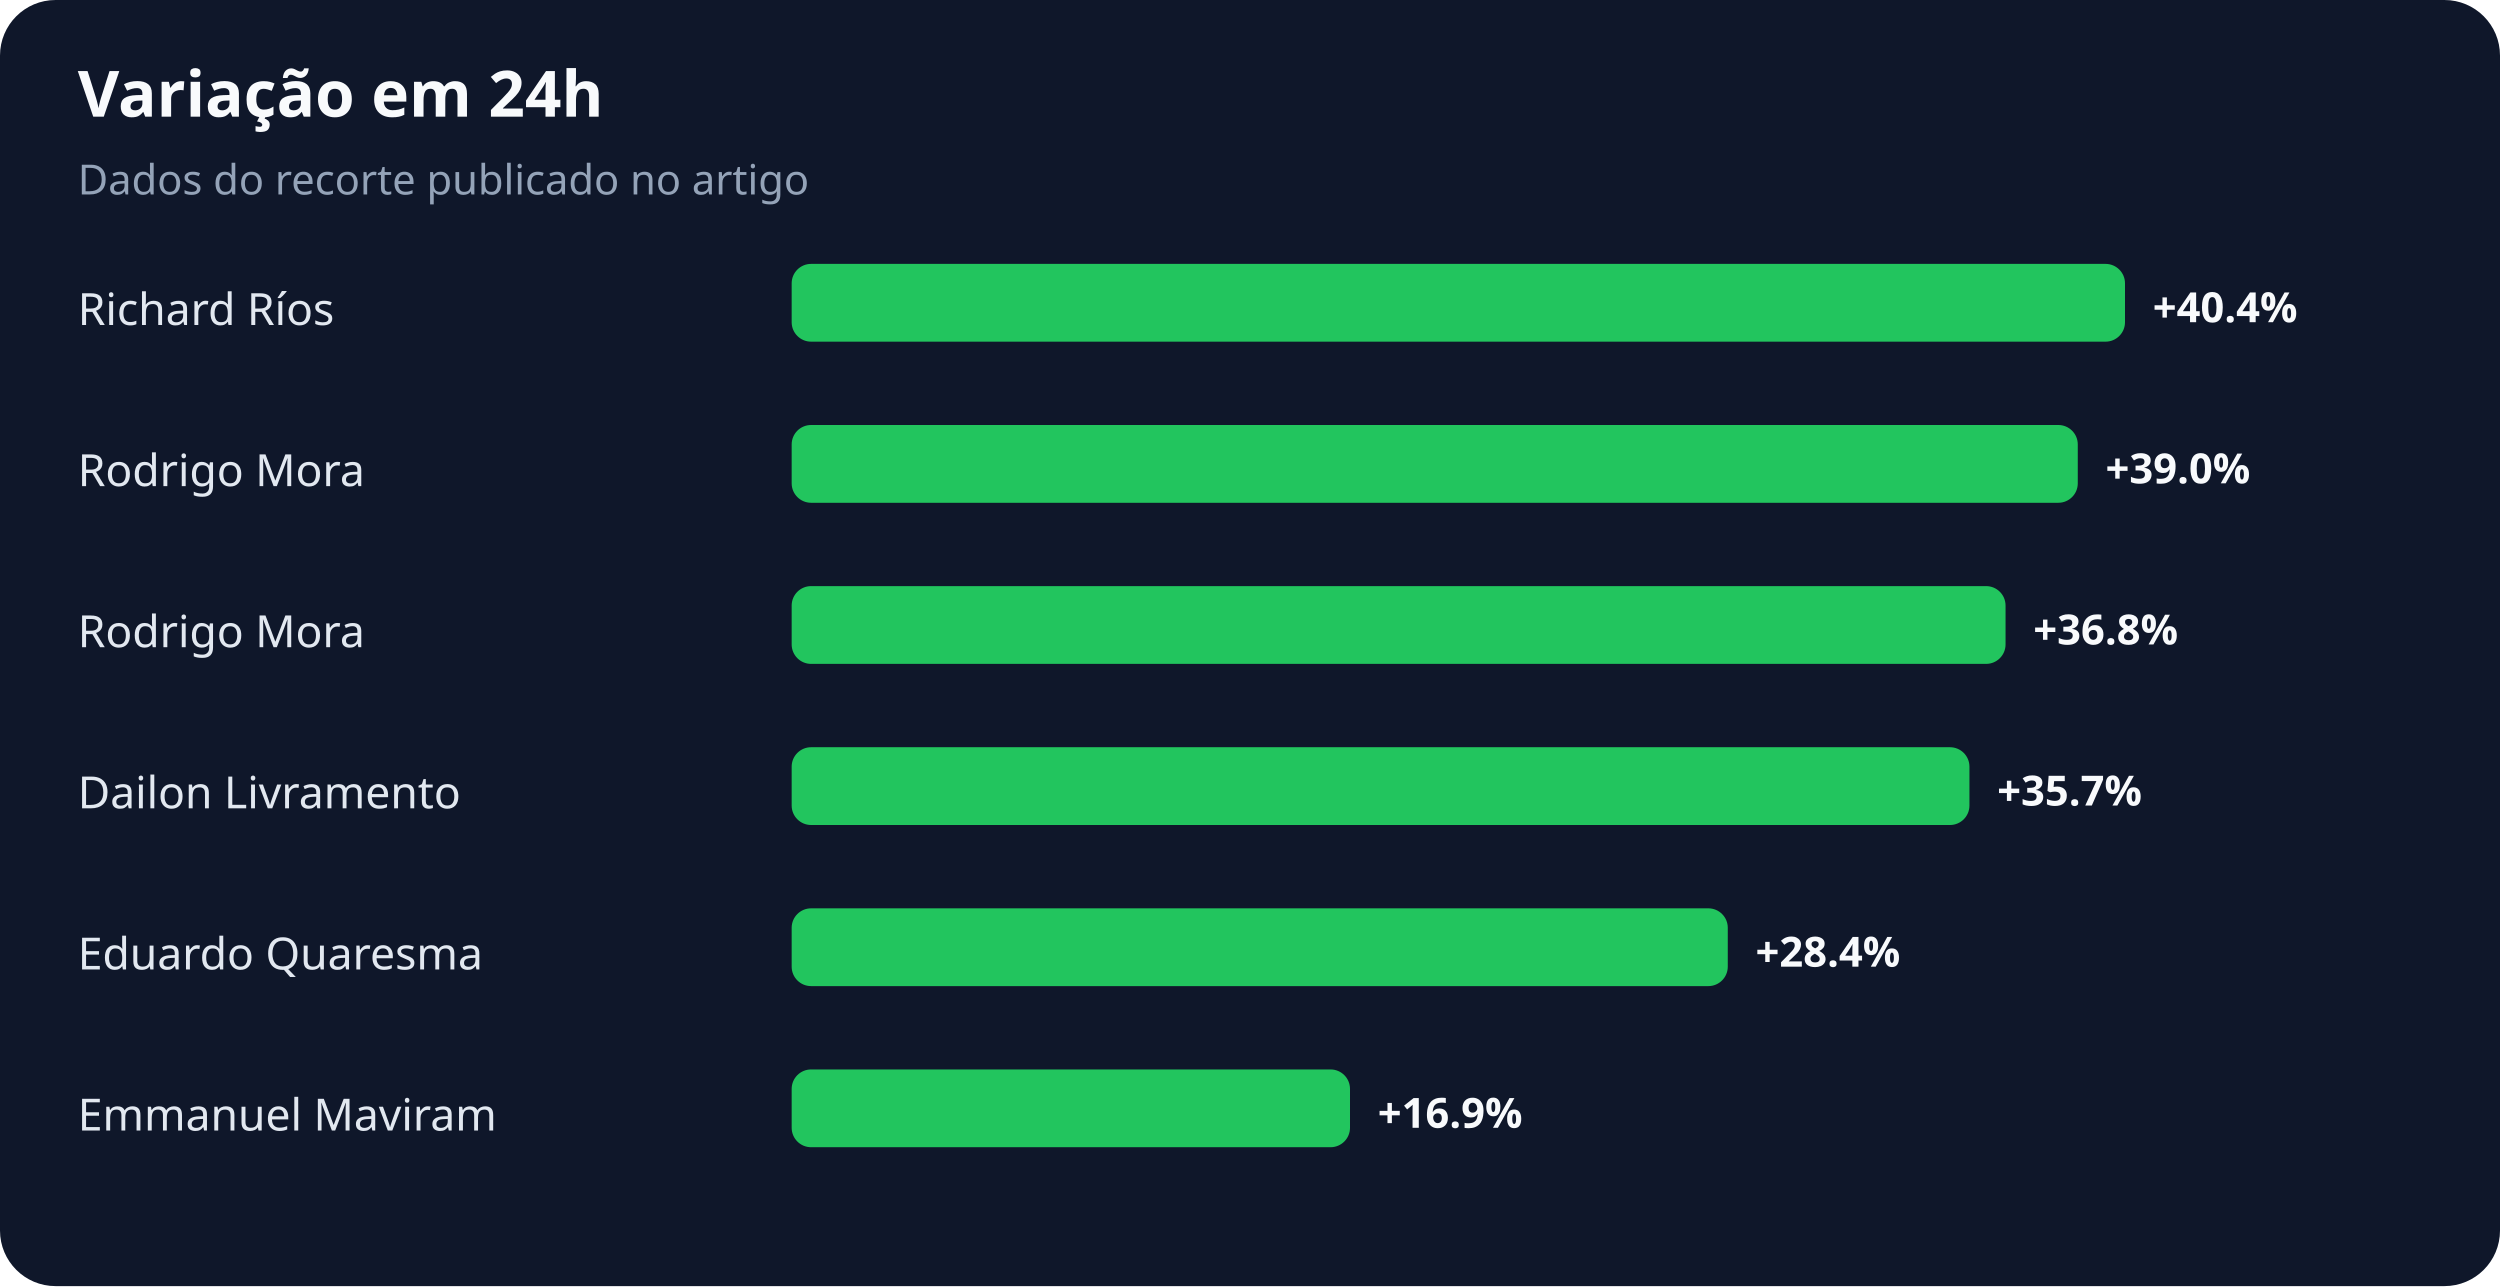
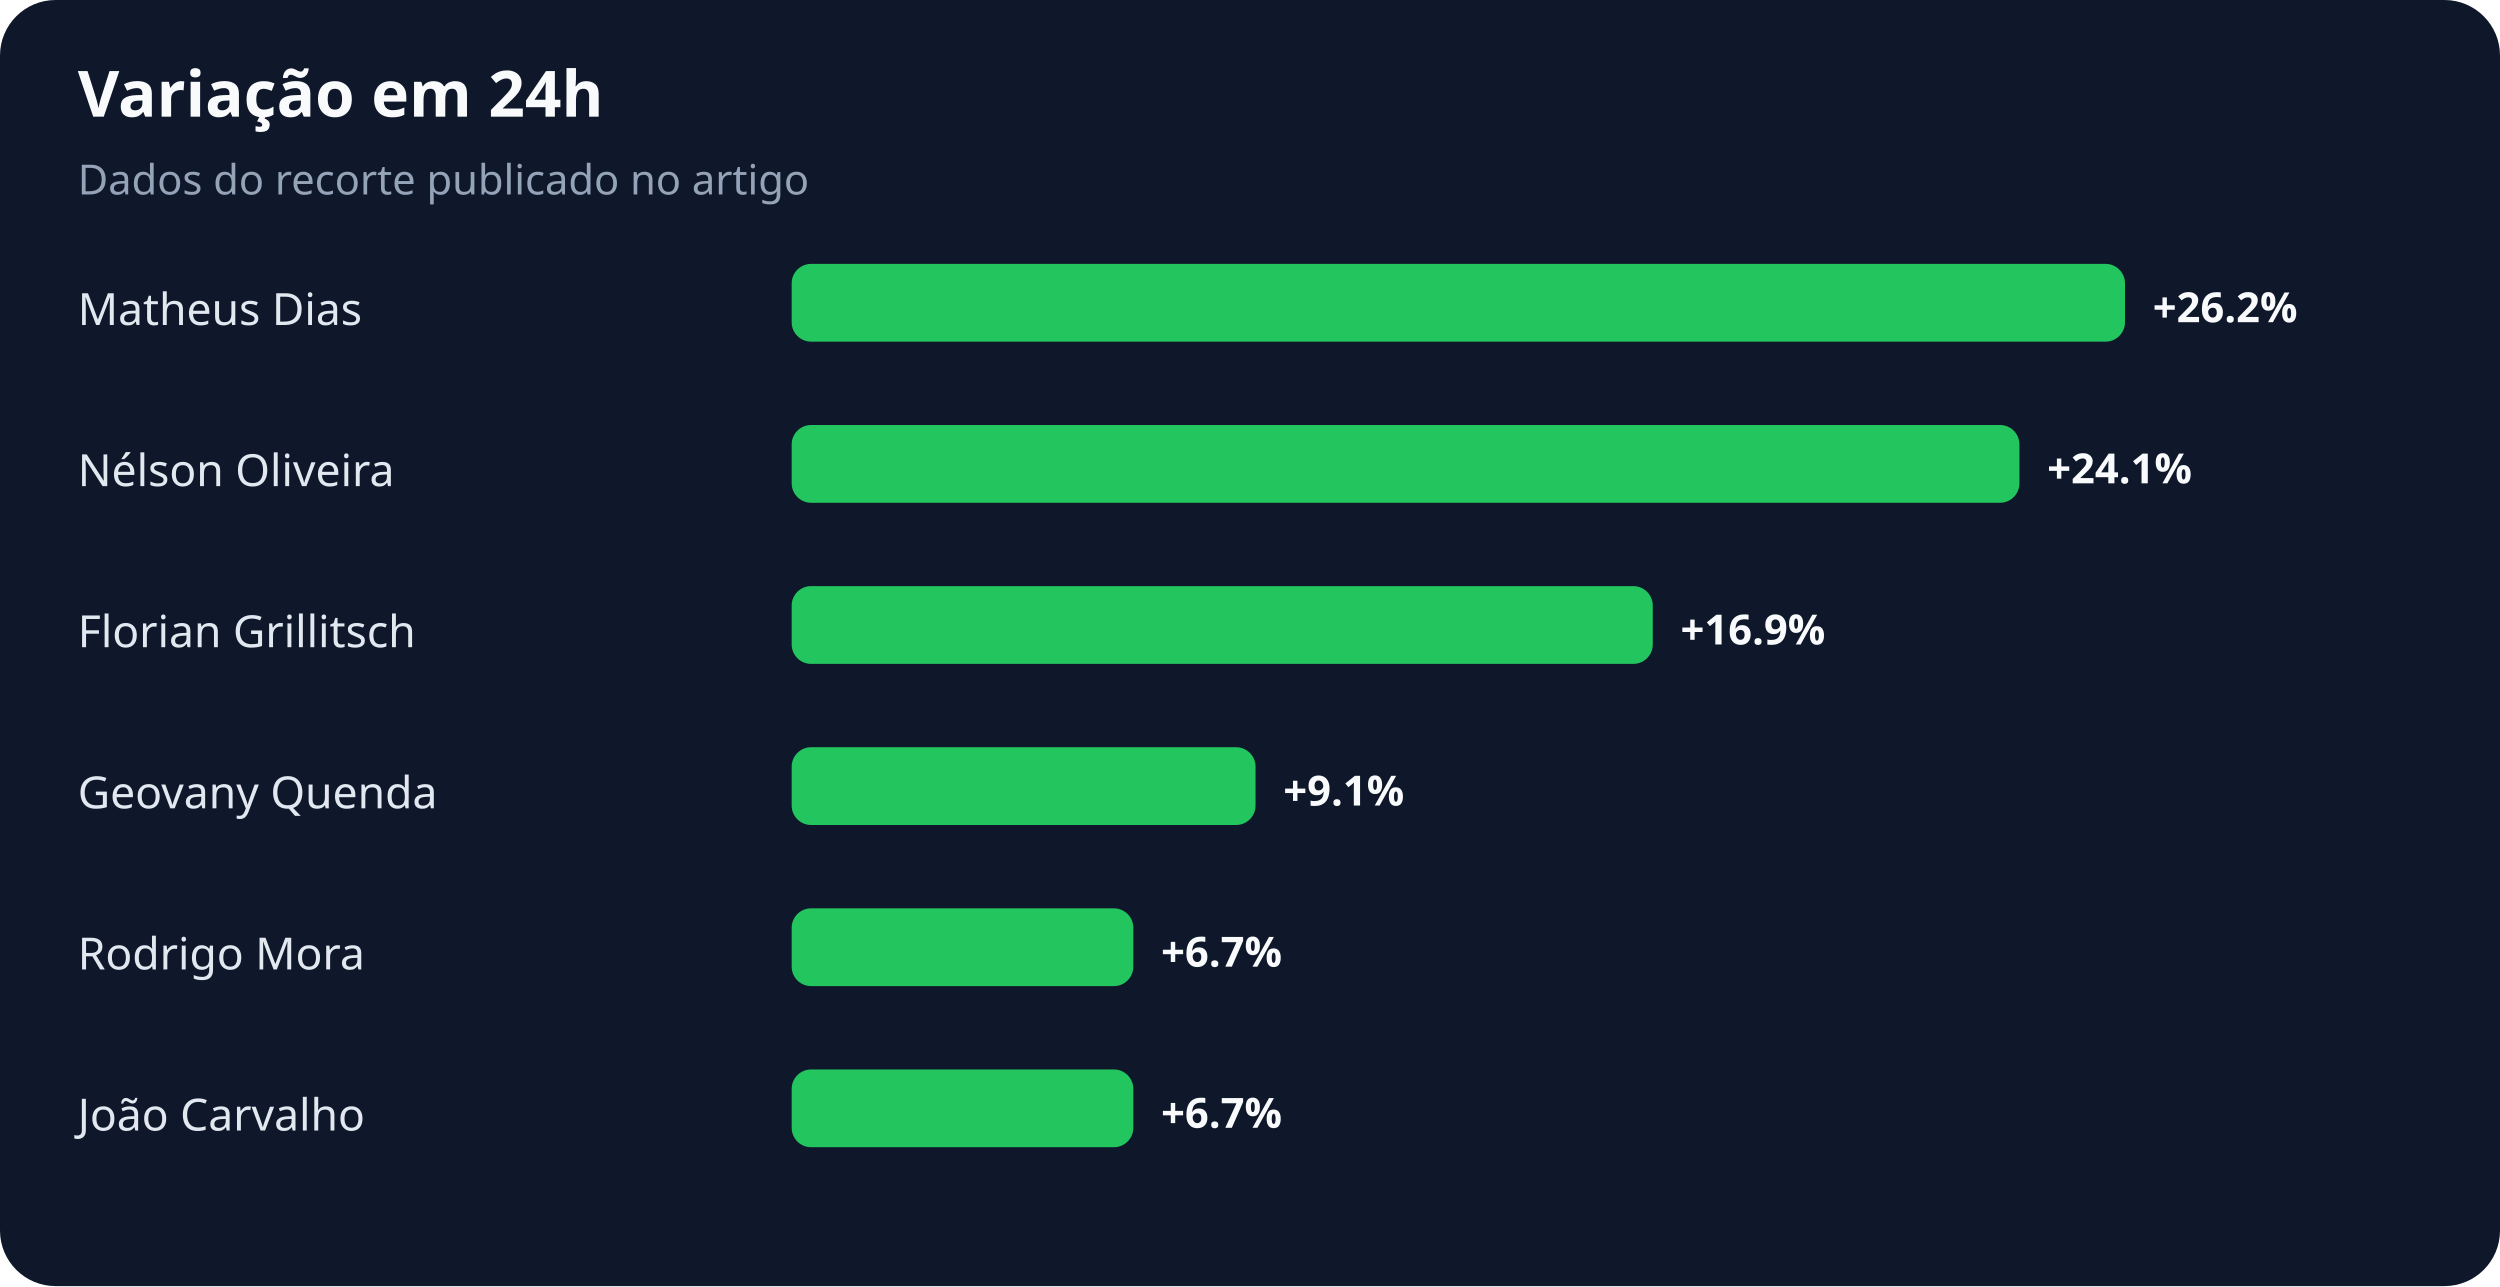
<svg xmlns="http://www.w3.org/2000/svg" width="900" height="463" viewBox="0 0 900 463" role="img" aria-labelledby="title desc">
  <rect width="100%" height="100%" rx="20" fill="#0f172a" />
  <text x="28" y="42" fill="#f8fafc" font-family="system-ui,sans-serif" font-size="23" font-weight="700">Variação em 24h</text>
  <text x="28" y="70" fill="#94a3b8" font-family="system-ui,sans-serif" font-size="15">Dados do recorte publicado no artigo</text>
-   <text x="28" y="117" fill="#e2e8f0" font-family="system-ui,sans-serif" font-size="16">Richard Ríos</text>
+   <text x="28" y="117" fill="#e2e8f0" font-family="system-ui,sans-serif" font-size="16">Matheus Dias</text>
  <rect x="285" y="95" width="480" height="28" rx="7" fill="#22c55e" />
-   <text x="775" y="116" fill="#f8fafc" font-family="system-ui,sans-serif" font-size="15" font-weight="700">+40.4%</text>
-   <text x="28" y="175" fill="#e2e8f0" font-family="system-ui,sans-serif" font-size="16">Rodrigo Mora</text>
-   <rect x="285" y="153" width="463" height="28" rx="7" fill="#22c55e" />
-   <text x="758" y="174" fill="#f8fafc" font-family="system-ui,sans-serif" font-size="15" font-weight="700">+39.0%</text>
-   <text x="28" y="233" fill="#e2e8f0" font-family="system-ui,sans-serif" font-size="16">Rodrigo Mora</text>
-   <rect x="285" y="211" width="437" height="28" rx="7" fill="#22c55e" />
-   <text x="732" y="232" fill="#f8fafc" font-family="system-ui,sans-serif" font-size="15" font-weight="700">+36.8%</text>
-   <text x="28" y="291" fill="#e2e8f0" font-family="system-ui,sans-serif" font-size="16">Dailon Livramento</text>
-   <rect x="285" y="269" width="424" height="28" rx="7" fill="#22c55e" />
-   <text x="719" y="290" fill="#f8fafc" font-family="system-ui,sans-serif" font-size="15" font-weight="700">+35.7%</text>
-   <text x="28" y="349" fill="#e2e8f0" font-family="system-ui,sans-serif" font-size="16">Eduardo Quaresma</text>
-   <rect x="285" y="327" width="337" height="28" rx="7" fill="#22c55e" />
-   <text x="632" y="348" fill="#f8fafc" font-family="system-ui,sans-serif" font-size="15" font-weight="700">+28.4%</text>
-   <text x="28" y="407" fill="#e2e8f0" font-family="system-ui,sans-serif" font-size="16">Emmanuel Maviram</text>
-   <rect x="285" y="385" width="201" height="28" rx="7" fill="#22c55e" />
-   <text x="496" y="406" fill="#f8fafc" font-family="system-ui,sans-serif" font-size="15" font-weight="700">+16.9%</text>
+   <text x="775" y="116" fill="#f8fafc" font-family="system-ui,sans-serif" font-size="15" font-weight="700">+26.2%</text>
+   <text x="28" y="175" fill="#e2e8f0" font-family="system-ui,sans-serif" font-size="16">Nélson Oliveira</text>
+   <rect x="285" y="153" width="442" height="28" rx="7" fill="#22c55e" />
+   <text x="737" y="174" fill="#f8fafc" font-family="system-ui,sans-serif" font-size="15" font-weight="700">+24.1%</text>
+   <text x="28" y="233" fill="#e2e8f0" font-family="system-ui,sans-serif" font-size="16">Florian Grillitsch</text>
+   <rect x="285" y="211" width="310" height="28" rx="7" fill="#22c55e" />
+   <text x="605" y="232" fill="#f8fafc" font-family="system-ui,sans-serif" font-size="15" font-weight="700">+16.9%</text>
+   <text x="28" y="291" fill="#e2e8f0" font-family="system-ui,sans-serif" font-size="16">Geovany Quenda</text>
+   <rect x="285" y="269" width="167" height="28" rx="7" fill="#22c55e" />
+   <text x="462" y="290" fill="#f8fafc" font-family="system-ui,sans-serif" font-size="15" font-weight="700">+9.1%</text>
+   <text x="28" y="349" fill="#e2e8f0" font-family="system-ui,sans-serif" font-size="16">Rodrigo Mora</text>
+   <rect x="285" y="327" width="123" height="28" rx="7" fill="#22c55e" />
+   <text x="418" y="348" fill="#f8fafc" font-family="system-ui,sans-serif" font-size="15" font-weight="700">+6.7%</text>
+   <text x="28" y="407" fill="#e2e8f0" font-family="system-ui,sans-serif" font-size="16">João Carvalho</text>
+   <rect x="285" y="385" width="123" height="28" rx="7" fill="#22c55e" />
+   <text x="418" y="406" fill="#f8fafc" font-family="system-ui,sans-serif" font-size="15" font-weight="700">+6.7%</text>
</svg>
